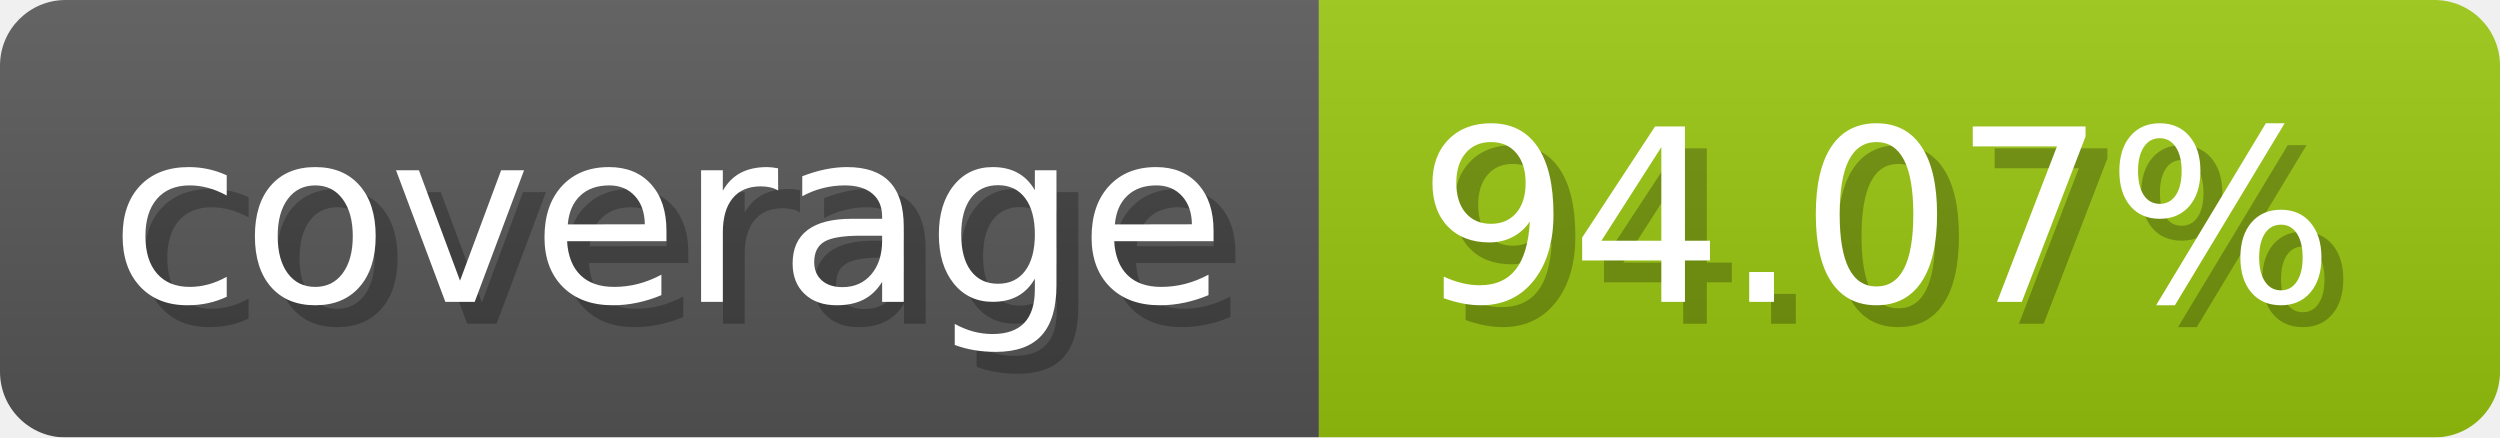
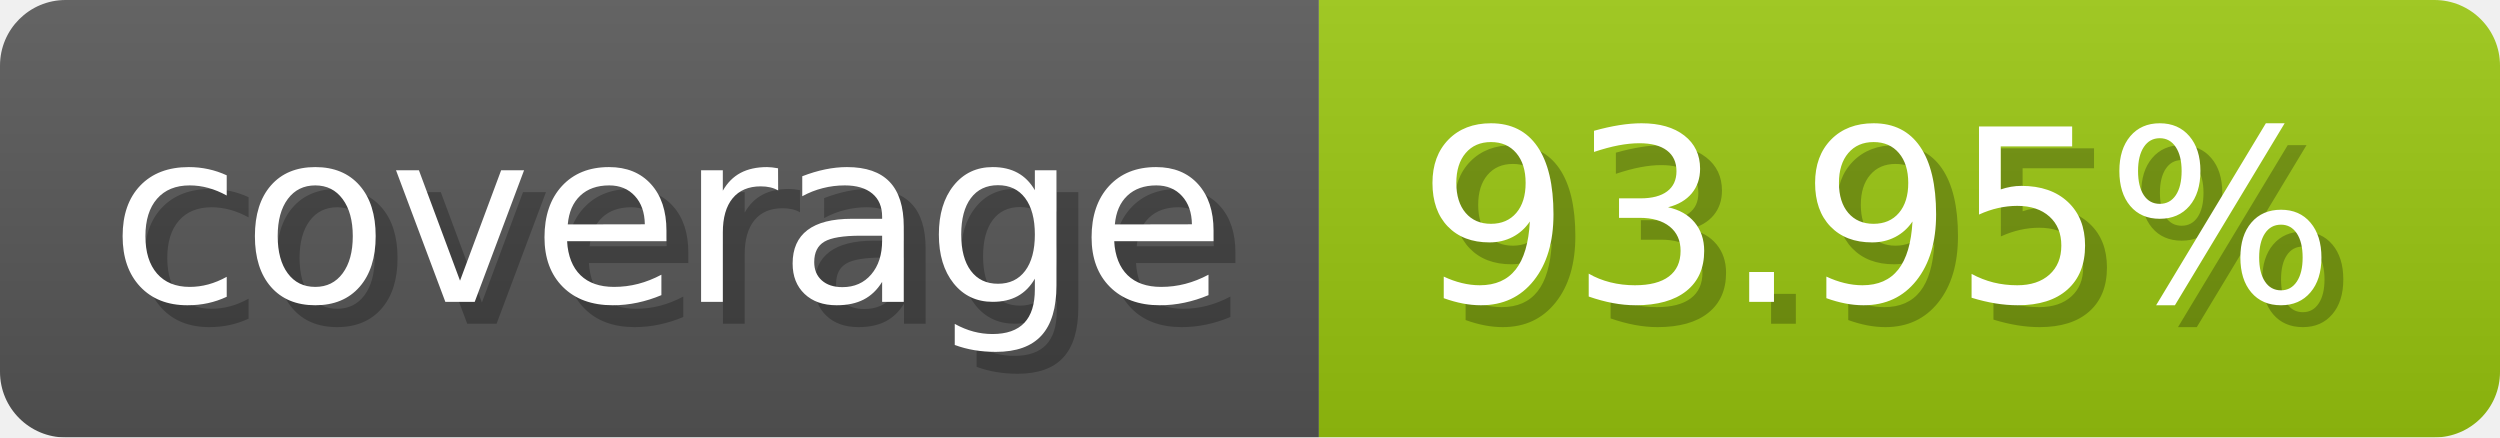
- <svg xmlns="http://www.w3.org/2000/svg" width="114.3" height="20" viewBox="0 0 1143 200" role="img" aria-label="coverage: 94.07%">
+ <svg xmlns="http://www.w3.org/2000/svg" width="114.3" height="20" viewBox="0 0 1143 200" role="img" aria-label="coverage: 93.95%">
  <linearGradient id="a" x2="0" y2="100%">
    <stop offset="0" stop-opacity=".1" stop-color="#EEE" />
    <stop offset="1" stop-opacity=".1" />
  </linearGradient>
  <mask id="m">
    <rect width="1143" height="200" rx="30" fill="#FFF" />
  </mask>
  <g mask="url(#m)">
    <rect width="603" height="200" fill="#555" />
    <rect width="540" height="200" fill="#97c40f" x="603" />
    <rect width="1143" height="200" fill="url(#a)" />
  </g>
  <g aria-hidden="true" fill="#fff" text-anchor="start" font-family="Verdana,DejaVu Sans,sans-serif" font-size="110">
    <text x="60" y="148" textLength="503" fill="#000" opacity="0.25">coverage</text>
    <text x="50" y="138" textLength="503">coverage</text>
-     <text x="658" y="148" textLength="440" fill="#000" opacity="0.25">94.07%</text>
-     <text x="648" y="138" textLength="440">94.07%</text>
+     <text x="658" y="148" textLength="440" fill="#000" opacity="0.25">93.95%</text>
+     <text x="648" y="138" textLength="440">93.95%</text>
  </g>
</svg>
